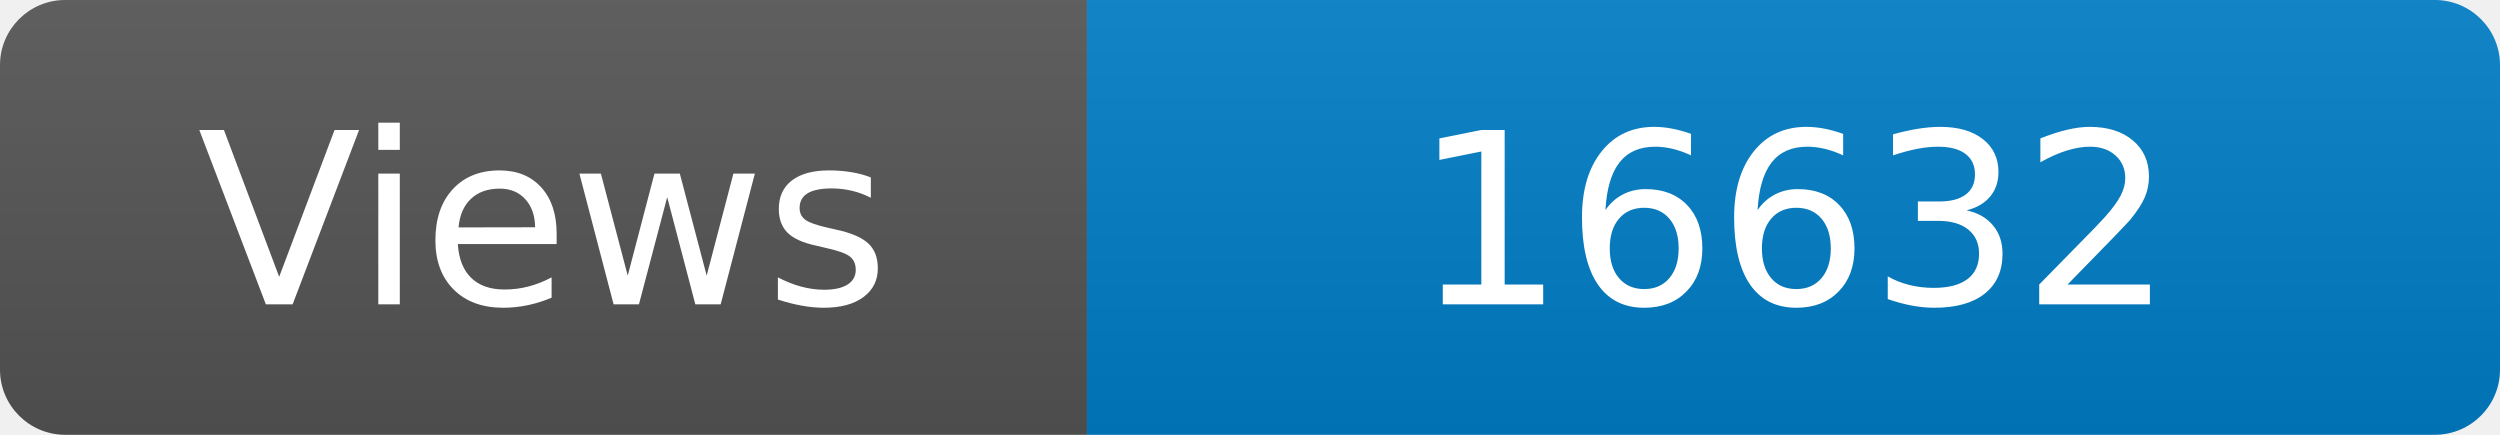
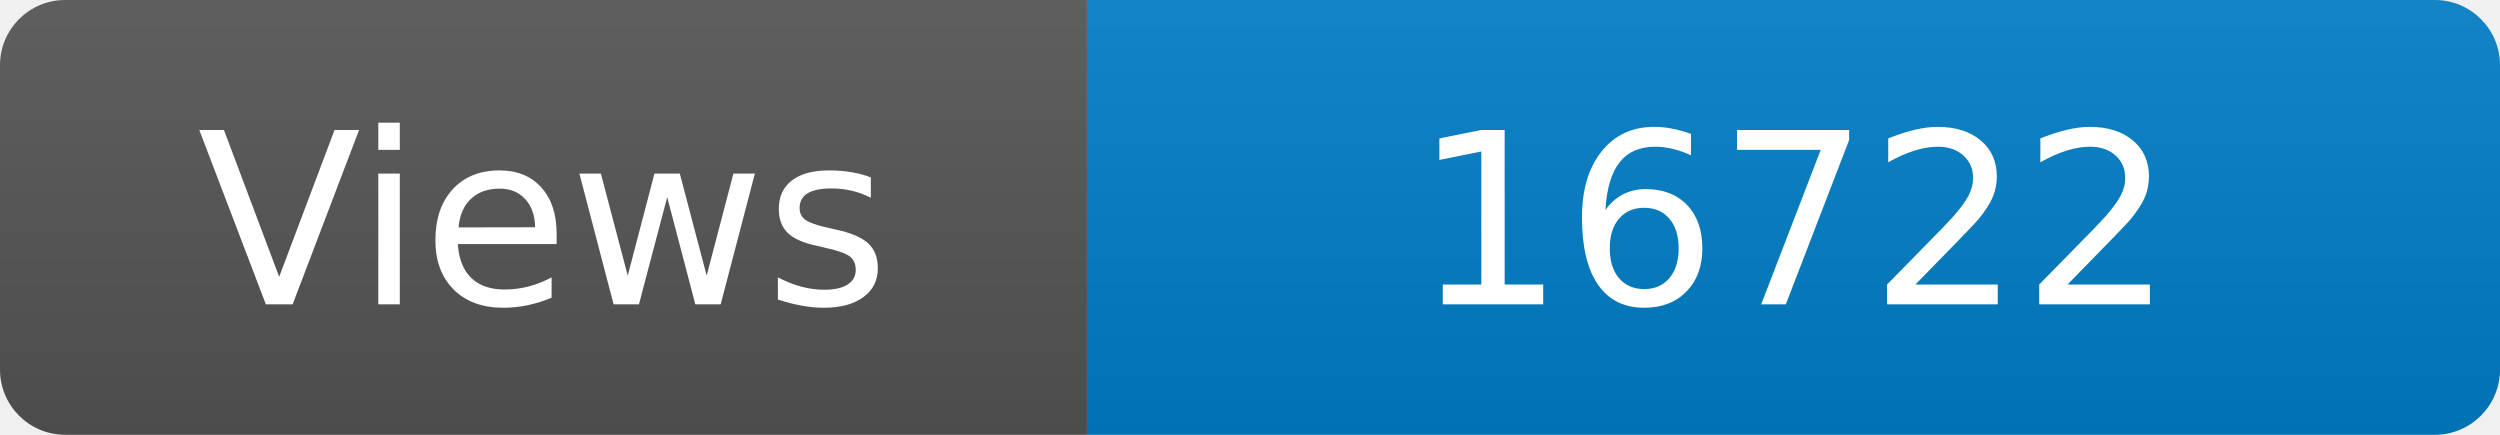
<svg xmlns="http://www.w3.org/2000/svg" width="115" height="20" role="img" aria-label="Maintained?: yes">
  <linearGradient id="s" x2="0" y2="100%">
    <stop offset="0" stop-color="#bbb" stop-opacity=".1" />
    <stop offset="1" stop-opacity=".1" />
  </linearGradient>
  <clipPath id="r">
    <rect width="115" height="20" rx="3" fill="#fff" />
  </clipPath>
  <g clip-path="url(#r)">
    <rect width="50" height="20" fill="#555" />
    <rect x="50" width="160" height="20" fill="#007ec6" />
    <rect width="115" height="20" fill="url(#s)" />
  </g>
  <g fill="#fff" text-anchor="middle" font-family="Verdana,Geneva,DejaVu Sans,sans-serif" font-size="110">
    <text x="250" y="140" transform="scale(.1)" fill="#fff">Views</text>
-     <text x="825" y="140" transform="scale(.1)" fill="#fff">16632</text>
+     <text x="825" y="140" transform="scale(.1)" fill="#fff">16722</text>
  </g>
</svg>
